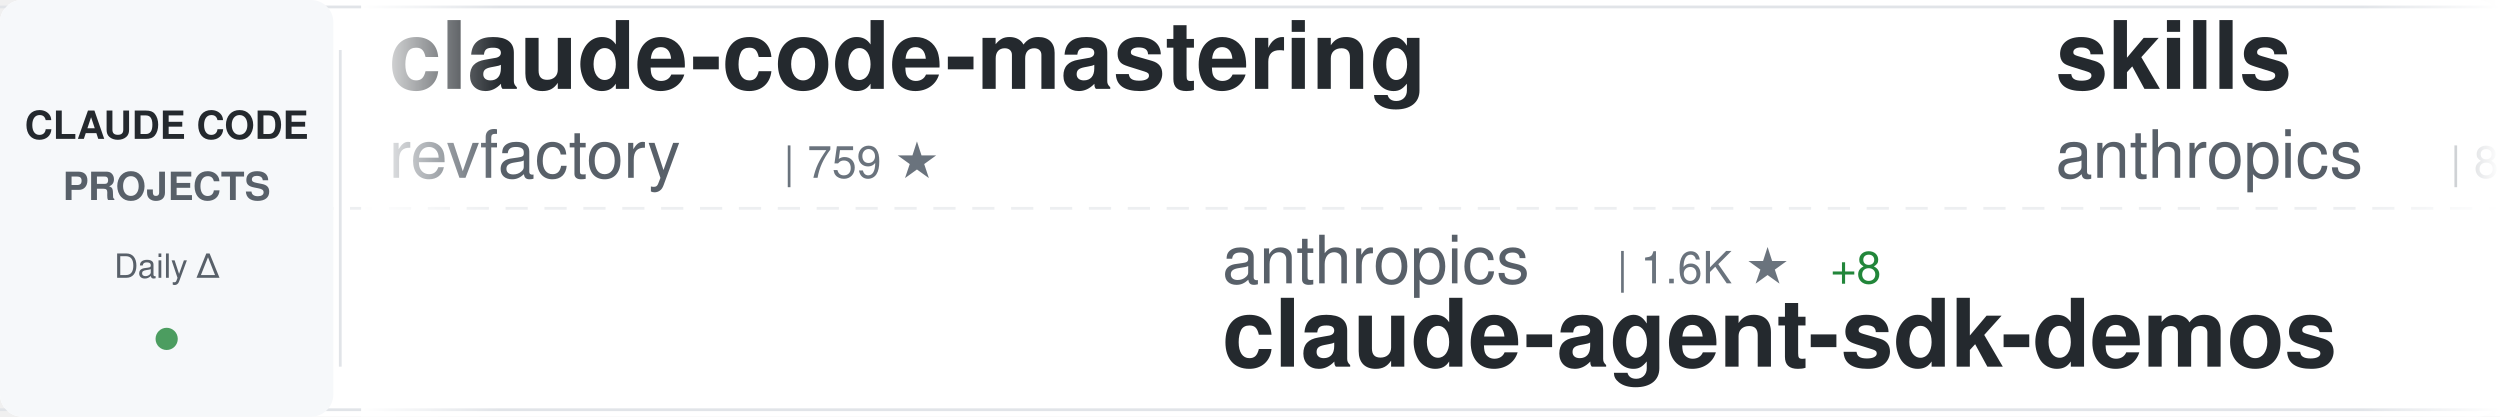
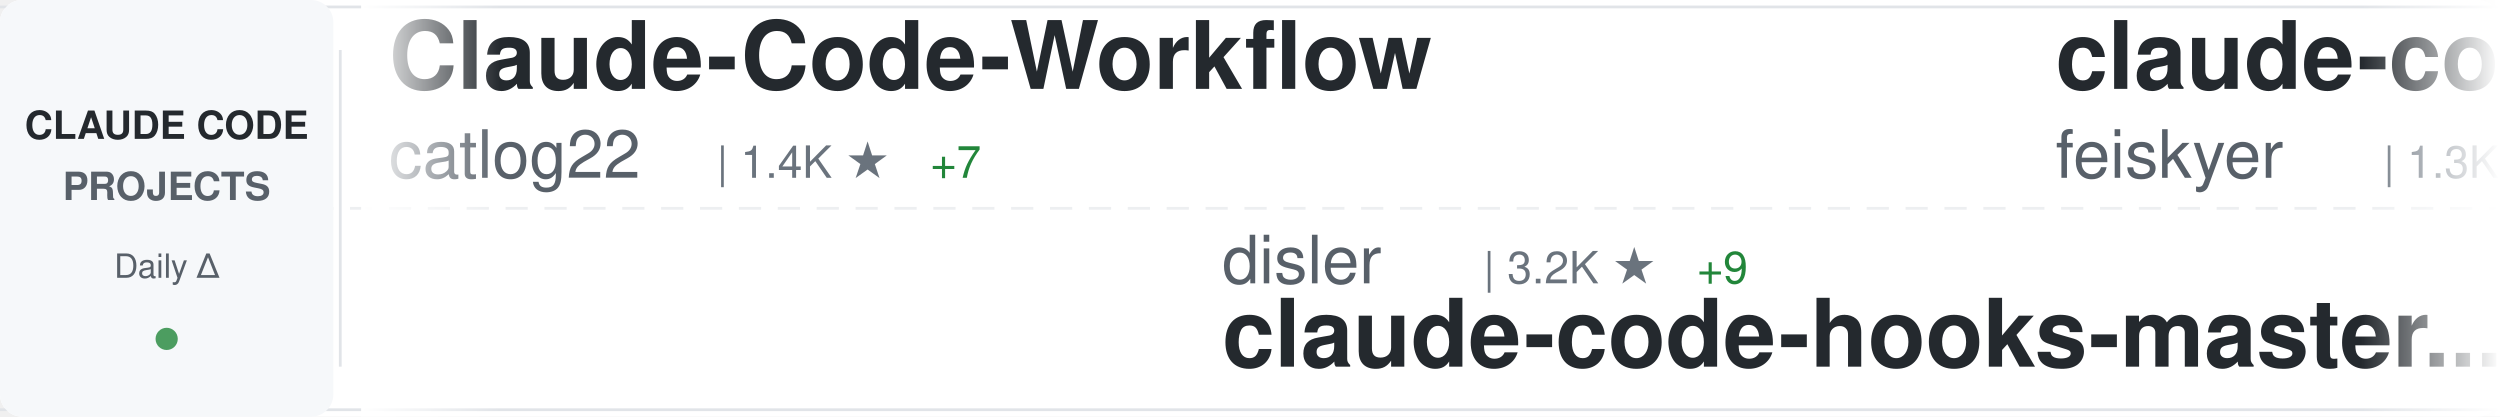
<svg xmlns="http://www.w3.org/2000/svg" width="900" height="150">
  <defs>
    <linearGradient id="awesomeLeftFade" x1="0%" y1="0%" x2="100%" y2="0%">
      <stop offset="0%" style="stop-color:#ffffff;stop-opacity:1" />
      <stop offset="100%" style="stop-color:#ffffff;stop-opacity:0" />
    </linearGradient>
    <linearGradient id="awesomeRightFade" x1="0%" y1="0%" x2="100%" y2="0%">
      <stop offset="0%" style="stop-color:#ffffff;stop-opacity:0" />
      <stop offset="100%" style="stop-color:#ffffff;stop-opacity:1" />
    </linearGradient>
  </defs>
  <rect width="900" height="150" fill="#ffffff" rx="8" />
  <rect x="0" y="2" width="900" height="1" fill="#e1e4e8" />
  <rect x="0" y="147" width="900" height="1" fill="#e1e4e8" />
  <line x1="0" y1="75" x2="900" y2="75" stroke="#e1e4e8" stroke-width="1" stroke-dasharray="8 6" opacity="0.6" />
  <rect x="0" y="0" width="120" height="150" fill="#f6f8fa" rx="8" />
  <text x="60" y="50" font-family="-apple-system, BlinkMacSystemFont, 'Segoe UI', Helvetica, Arial, sans-serif" font-size="14" font-weight="600" fill="#24292e" text-anchor="middle">CLAUDE CODE</text>
  <text x="60" y="72" font-family="-apple-system, BlinkMacSystemFont, 'Segoe UI', Helvetica, Arial, sans-serif" font-size="14" font-weight="600" fill="#586069" text-anchor="middle">PROJECTS</text>
  <text x="60" y="100" font-family="-apple-system, BlinkMacSystemFont, 'Segoe UI', Helvetica, Arial, sans-serif" font-size="12" font-weight="500" fill="#586069" text-anchor="middle">Daily Δ</text>
  <circle cx="60" cy="122" r="4" fill="#22863a" opacity="0.8" />
  <rect x="122" y="18" width="1" height="114" fill="#e1e4e8" />
  <clipPath id="awesomeTickerClip">
    <rect x="130" y="0" width="770" height="150" />
  </clipPath>
  <g clip-path="url(#awesomeTickerClip)">
    <g id="awesomeTickerItems">
      <animateTransform attributeName="transform" attributeType="XML" type="translate" from="0 0" to="-3000 0" dur="54s" repeatCount="indefinite" />
      <g transform="translate(0, 0)">
-         <text x="140" y="32" font-family="-apple-system, BlinkMacSystemFont, 'Segoe UI', Helvetica, Arial, sans-serif" font-size="34" font-weight="600" fill="#24292e">claude-code-mastering</text>
-         <text x="140" y="64" font-family="-apple-system, BlinkMacSystemFont, 'Segoe UI', Helvetica, Arial, sans-serif" font-size="24" font-weight="400" fill="#586069">revfactory</text>
-         <text x="282" y="64" font-family="-apple-system, BlinkMacSystemFont, 'Segoe UI', Helvetica, Arial, sans-serif" font-size="16" font-weight="500" fill="#6a737d">| 759 ★</text>
+         <text x="140" y="32" font-family="-apple-system, BlinkMacSystemFont, 'Segoe UI', Helvetica, Arial, sans-serif" font-size="34" font-weight="600" fill="#24292e">Claude-Code-Workflow</text>
+         <text x="140" y="64" font-family="-apple-system, BlinkMacSystemFont, 'Segoe UI', Helvetica, Arial, sans-serif" font-size="24" font-weight="400" fill="#586069">catlog22</text>
+         <text x="258" y="64" font-family="-apple-system, BlinkMacSystemFont, 'Segoe UI', Helvetica, Arial, sans-serif" font-size="16" font-weight="500" fill="#6a737d">| 1.4K ★</text>
+         <text x="335" y="64" font-family="-apple-system, BlinkMacSystemFont, 'Segoe UI', Helvetica, Arial, sans-serif" font-size="16" font-weight="500" fill="#22863a"> +7</text>
      </g>
      <g transform="translate(300, 0)">
-         <text x="140" y="102" font-family="-apple-system, BlinkMacSystemFont, 'Segoe UI', Helvetica, Arial, sans-serif" font-size="24" font-weight="400" fill="#586069">anthropics</text>
-         <text x="282" y="102" font-family="-apple-system, BlinkMacSystemFont, 'Segoe UI', Helvetica, Arial, sans-serif" font-size="16" font-weight="500" fill="#6a737d">| 1.6K ★</text>
-         <text x="359" y="102" font-family="-apple-system, BlinkMacSystemFont, 'Segoe UI', Helvetica, Arial, sans-serif" font-size="16" font-weight="500" fill="#22863a"> +8</text>
-         <text x="140" y="132" font-family="-apple-system, BlinkMacSystemFont, 'Segoe UI', Helvetica, Arial, sans-serif" font-size="34" font-weight="600" fill="#24292e">claude-agent-sdk-demos</text>
+         <text x="140" y="102" font-family="-apple-system, BlinkMacSystemFont, 'Segoe UI', Helvetica, Arial, sans-serif" font-size="24" font-weight="400" fill="#586069">disler</text>
+         <text x="234" y="102" font-family="-apple-system, BlinkMacSystemFont, 'Segoe UI', Helvetica, Arial, sans-serif" font-size="16" font-weight="500" fill="#6a737d">| 3.2K ★</text>
+         <text x="311" y="102" font-family="-apple-system, BlinkMacSystemFont, 'Segoe UI', Helvetica, Arial, sans-serif" font-size="16" font-weight="500" fill="#22863a"> +9</text>
+         <text x="140" y="132" font-family="-apple-system, BlinkMacSystemFont, 'Segoe UI', Helvetica, Arial, sans-serif" font-size="34" font-weight="600" fill="#24292e">claude-code-hooks-master...</text>
      </g>
      <g transform="translate(600, 0)">
-         <text x="140" y="32" font-family="-apple-system, BlinkMacSystemFont, 'Segoe UI', Helvetica, Arial, sans-serif" font-size="34" font-weight="600" fill="#24292e">skills</text>
-         <text x="140" y="64" font-family="-apple-system, BlinkMacSystemFont, 'Segoe UI', Helvetica, Arial, sans-serif" font-size="24" font-weight="400" fill="#586069">anthropics</text>
-         <text x="282" y="64" font-family="-apple-system, BlinkMacSystemFont, 'Segoe UI', Helvetica, Arial, sans-serif" font-size="16" font-weight="500" fill="#6a737d">| 85.8K ★</text>
-         <text x="368" y="64" font-family="-apple-system, BlinkMacSystemFont, 'Segoe UI', Helvetica, Arial, sans-serif" font-size="16" font-weight="500" fill="#22863a"> +1.1K</text>
+         <text x="140" y="32" font-family="-apple-system, BlinkMacSystemFont, 'Segoe UI', Helvetica, Arial, sans-serif" font-size="34" font-weight="600" fill="#24292e">claude-code-settings</text>
+         <text x="140" y="64" font-family="-apple-system, BlinkMacSystemFont, 'Segoe UI', Helvetica, Arial, sans-serif" font-size="24" font-weight="400" fill="#586069">feiskyer</text>
+         <text x="258" y="64" font-family="-apple-system, BlinkMacSystemFont, 'Segoe UI', Helvetica, Arial, sans-serif" font-size="16" font-weight="500" fill="#6a737d">| 1.3K ★</text>
+         <text x="335" y="64" font-family="-apple-system, BlinkMacSystemFont, 'Segoe UI', Helvetica, Arial, sans-serif" font-size="16" font-weight="500" fill="#22863a"> +4</text>
      </g>
      <g transform="translate(900, 0)">
-         <text x="140" y="102" font-family="-apple-system, BlinkMacSystemFont, 'Segoe UI', Helvetica, Arial, sans-serif" font-size="24" font-weight="400" fill="#586069">catlog22</text>
-         <text x="258" y="102" font-family="-apple-system, BlinkMacSystemFont, 'Segoe UI', Helvetica, Arial, sans-serif" font-size="16" font-weight="500" fill="#6a737d">| 1.4K ★</text>
-         <text x="335" y="102" font-family="-apple-system, BlinkMacSystemFont, 'Segoe UI', Helvetica, Arial, sans-serif" font-size="16" font-weight="500" fill="#22863a"> +7</text>
-         <text x="140" y="132" font-family="-apple-system, BlinkMacSystemFont, 'Segoe UI', Helvetica, Arial, sans-serif" font-size="34" font-weight="600" fill="#24292e">Claude-Code-Workflow</text>
+         <text x="140" y="102" font-family="-apple-system, BlinkMacSystemFont, 'Segoe UI', Helvetica, Arial, sans-serif" font-size="24" font-weight="400" fill="#586069">jarrodwatts</text>
+         <text x="294" y="102" font-family="-apple-system, BlinkMacSystemFont, 'Segoe UI', Helvetica, Arial, sans-serif" font-size="16" font-weight="500" fill="#6a737d">| 959 ★</text>
+         <text x="140" y="132" font-family="-apple-system, BlinkMacSystemFont, 'Segoe UI', Helvetica, Arial, sans-serif" font-size="34" font-weight="600" fill="#24292e">claude-code-config</text>
      </g>
      <g transform="translate(1200, 0)">
-         <text x="140" y="32" font-family="-apple-system, BlinkMacSystemFont, 'Segoe UI', Helvetica, Arial, sans-serif" font-size="34" font-weight="600" fill="#24292e">antigravity-awesome-skil...</text>
-         <text x="140" y="64" font-family="-apple-system, BlinkMacSystemFont, 'Segoe UI', Helvetica, Arial, sans-serif" font-size="24" font-weight="400" fill="#586069">sickn33</text>
-         <text x="246" y="64" font-family="-apple-system, BlinkMacSystemFont, 'Segoe UI', Helvetica, Arial, sans-serif" font-size="16" font-weight="500" fill="#6a737d">| 20.9K ★</text>
-         <text x="332" y="64" font-family="-apple-system, BlinkMacSystemFont, 'Segoe UI', Helvetica, Arial, sans-serif" font-size="16" font-weight="500" fill="#22863a"> +563</text>
+         <text x="140" y="32" font-family="-apple-system, BlinkMacSystemFont, 'Segoe UI', Helvetica, Arial, sans-serif" font-size="34" font-weight="600" fill="#24292e">claude-code-spec-workflo...</text>
+         <text x="140" y="64" font-family="-apple-system, BlinkMacSystemFont, 'Segoe UI', Helvetica, Arial, sans-serif" font-size="24" font-weight="400" fill="#586069">Pimzino</text>
+         <text x="246" y="64" font-family="-apple-system, BlinkMacSystemFont, 'Segoe UI', Helvetica, Arial, sans-serif" font-size="16" font-weight="500" fill="#6a737d">| 3.5K ★</text>
+         <text x="323" y="64" font-family="-apple-system, BlinkMacSystemFont, 'Segoe UI', Helvetica, Arial, sans-serif" font-size="16" font-weight="500" fill="#22863a"> +4</text>
      </g>
      <g transform="translate(1500, 0)">
-         <text x="140" y="102" font-family="-apple-system, BlinkMacSystemFont, 'Segoe UI', Helvetica, Arial, sans-serif" font-size="24" font-weight="400" fill="#586069">anthropics</text>
-         <text x="282" y="102" font-family="-apple-system, BlinkMacSystemFont, 'Segoe UI', Helvetica, Arial, sans-serif" font-size="16" font-weight="500" fill="#6a737d">| 6.1K ★</text>
-         <text x="359" y="102" font-family="-apple-system, BlinkMacSystemFont, 'Segoe UI', Helvetica, Arial, sans-serif" font-size="16" font-weight="500" fill="#22863a"> +22</text>
-         <text x="140" y="132" font-family="-apple-system, BlinkMacSystemFont, 'Segoe UI', Helvetica, Arial, sans-serif" font-size="34" font-weight="600" fill="#24292e">claude-code-action</text>
+         <text x="140" y="102" font-family="-apple-system, BlinkMacSystemFont, 'Segoe UI', Helvetica, Arial, sans-serif" font-size="24" font-weight="400" fill="#586069">obra</text>
+         <text x="210" y="102" font-family="-apple-system, BlinkMacSystemFont, 'Segoe UI', Helvetica, Arial, sans-serif" font-size="16" font-weight="500" fill="#6a737d">| 72.7K ★</text>
+         <text x="296" y="102" font-family="-apple-system, BlinkMacSystemFont, 'Segoe UI', Helvetica, Arial, sans-serif" font-size="16" font-weight="500" fill="#22863a"> +973</text>
+         <text x="140" y="132" font-family="-apple-system, BlinkMacSystemFont, 'Segoe UI', Helvetica, Arial, sans-serif" font-size="34" font-weight="600" fill="#24292e">superpowers</text>
      </g>
      <g transform="translate(1800, 0)">
-         <text x="140" y="32" font-family="-apple-system, BlinkMacSystemFont, 'Segoe UI', Helvetica, Arial, sans-serif" font-size="34" font-weight="600" fill="#24292e">awesome-claude-skills</text>
-         <text x="140" y="64" font-family="-apple-system, BlinkMacSystemFont, 'Segoe UI', Helvetica, Arial, sans-serif" font-size="24" font-weight="400" fill="#586069">ComposioHQ</text>
-         <text x="282" y="64" font-family="-apple-system, BlinkMacSystemFont, 'Segoe UI', Helvetica, Arial, sans-serif" font-size="16" font-weight="500" fill="#6a737d">| 41.4K ★</text>
-         <text x="368" y="64" font-family="-apple-system, BlinkMacSystemFont, 'Segoe UI', Helvetica, Arial, sans-serif" font-size="16" font-weight="500" fill="#22863a"> +342</text>
+         <text x="140" y="32" font-family="-apple-system, BlinkMacSystemFont, 'Segoe UI', Helvetica, Arial, sans-serif" font-size="34" font-weight="600" fill="#24292e">my-claude-code-setup</text>
+         <text x="140" y="64" font-family="-apple-system, BlinkMacSystemFont, 'Segoe UI', Helvetica, Arial, sans-serif" font-size="24" font-weight="400" fill="#586069">centminmod</text>
+         <text x="282" y="64" font-family="-apple-system, BlinkMacSystemFont, 'Segoe UI', Helvetica, Arial, sans-serif" font-size="16" font-weight="500" fill="#6a737d">| 1.9K ★</text>
+         <text x="359" y="64" font-family="-apple-system, BlinkMacSystemFont, 'Segoe UI', Helvetica, Arial, sans-serif" font-size="16" font-weight="500" fill="#22863a"> +6</text>
      </g>
      <g transform="translate(2100, 0)">
-         <text x="140" y="102" font-family="-apple-system, BlinkMacSystemFont, 'Segoe UI', Helvetica, Arial, sans-serif" font-size="24" font-weight="400" fill="#586069">pchalasani</text>
-         <text x="282" y="102" font-family="-apple-system, BlinkMacSystemFont, 'Segoe UI', Helvetica, Arial, sans-serif" font-size="16" font-weight="500" fill="#6a737d">| 1.6K ★</text>
-         <text x="359" y="102" font-family="-apple-system, BlinkMacSystemFont, 'Segoe UI', Helvetica, Arial, sans-serif" font-size="16" font-weight="500" fill="#22863a"> +10</text>
-         <text x="140" y="132" font-family="-apple-system, BlinkMacSystemFont, 'Segoe UI', Helvetica, Arial, sans-serif" font-size="34" font-weight="600" fill="#24292e">claude-code-tools</text>
+         <text x="140" y="102" font-family="-apple-system, BlinkMacSystemFont, 'Segoe UI', Helvetica, Arial, sans-serif" font-size="24" font-weight="400" fill="#586069">frankbria</text>
+         <text x="270" y="102" font-family="-apple-system, BlinkMacSystemFont, 'Segoe UI', Helvetica, Arial, sans-serif" font-size="16" font-weight="500" fill="#6a737d">| 7.5K ★</text>
+         <text x="347" y="102" font-family="-apple-system, BlinkMacSystemFont, 'Segoe UI', Helvetica, Arial, sans-serif" font-size="16" font-weight="500" fill="#22863a"> +24</text>
+         <text x="140" y="132" font-family="-apple-system, BlinkMacSystemFont, 'Segoe UI', Helvetica, Arial, sans-serif" font-size="34" font-weight="600" fill="#24292e">ralph-claude-code</text>
      </g>
      <g transform="translate(2400, 0)">
-         <text x="140" y="32" font-family="-apple-system, BlinkMacSystemFont, 'Segoe UI', Helvetica, Arial, sans-serif" font-size="34" font-weight="600" fill="#24292e">spec-kit</text>
-         <text x="140" y="64" font-family="-apple-system, BlinkMacSystemFont, 'Segoe UI', Helvetica, Arial, sans-serif" font-size="24" font-weight="400" fill="#586069">github</text>
-         <text x="234" y="64" font-family="-apple-system, BlinkMacSystemFont, 'Segoe UI', Helvetica, Arial, sans-serif" font-size="16" font-weight="500" fill="#6a737d">| 74.6K ★</text>
-         <text x="320" y="64" font-family="-apple-system, BlinkMacSystemFont, 'Segoe UI', Helvetica, Arial, sans-serif" font-size="16" font-weight="500" fill="#22863a"> +293</text>
+         <text x="140" y="32" font-family="-apple-system, BlinkMacSystemFont, 'Segoe UI', Helvetica, Arial, sans-serif" font-size="34" font-weight="600" fill="#24292e">Personal_AI_Infrastructu...</text>
+         <text x="140" y="64" font-family="-apple-system, BlinkMacSystemFont, 'Segoe UI', Helvetica, Arial, sans-serif" font-size="24" font-weight="400" fill="#586069">danielmiessler</text>
+         <text x="330" y="64" font-family="-apple-system, BlinkMacSystemFont, 'Segoe UI', Helvetica, Arial, sans-serif" font-size="16" font-weight="500" fill="#6a737d">| 9.6K ★</text>
+         <text x="407" y="64" font-family="-apple-system, BlinkMacSystemFont, 'Segoe UI', Helvetica, Arial, sans-serif" font-size="16" font-weight="500" fill="#22863a"> +30</text>
      </g>
      <g transform="translate(2700, 0)">
-         <text x="140" y="102" font-family="-apple-system, BlinkMacSystemFont, 'Segoe UI', Helvetica, Arial, sans-serif" font-size="24" font-weight="400" fill="#586069">router-for-me</text>
-         <text x="318" y="102" font-family="-apple-system, BlinkMacSystemFont, 'Segoe UI', Helvetica, Arial, sans-serif" font-size="16" font-weight="500" fill="#6a737d">| 13.9K ★</text>
-         <text x="404" y="102" font-family="-apple-system, BlinkMacSystemFont, 'Segoe UI', Helvetica, Arial, sans-serif" font-size="16" font-weight="500" fill="#22863a"> +415</text>
-         <text x="140" y="132" font-family="-apple-system, BlinkMacSystemFont, 'Segoe UI', Helvetica, Arial, sans-serif" font-size="34" font-weight="600" fill="#24292e">CLIProxyAPI</text>
+         <text x="140" y="102" font-family="-apple-system, BlinkMacSystemFont, 'Segoe UI', Helvetica, Arial, sans-serif" font-size="24" font-weight="400" fill="#586069">sickn33</text>
+         <text x="246" y="102" font-family="-apple-system, BlinkMacSystemFont, 'Segoe UI', Helvetica, Arial, sans-serif" font-size="16" font-weight="500" fill="#6a737d">| 21.0K ★</text>
+         <text x="332" y="102" font-family="-apple-system, BlinkMacSystemFont, 'Segoe UI', Helvetica, Arial, sans-serif" font-size="16" font-weight="500" fill="#22863a"> +537</text>
+         <text x="140" y="132" font-family="-apple-system, BlinkMacSystemFont, 'Segoe UI', Helvetica, Arial, sans-serif" font-size="34" font-weight="600" fill="#24292e">antigravity-awesome-skil...</text>
      </g>
      <g transform="translate(3000, 0)">
-         <text x="140" y="32" font-family="-apple-system, BlinkMacSystemFont, 'Segoe UI', Helvetica, Arial, sans-serif" font-size="34" font-weight="600" fill="#24292e">claude-code-mastering</text>
-         <text x="140" y="64" font-family="-apple-system, BlinkMacSystemFont, 'Segoe UI', Helvetica, Arial, sans-serif" font-size="24" font-weight="400" fill="#586069">revfactory</text>
-         <text x="282" y="64" font-family="-apple-system, BlinkMacSystemFont, 'Segoe UI', Helvetica, Arial, sans-serif" font-size="16" font-weight="500" fill="#6a737d">| 759 ★</text>
+         <text x="140" y="32" font-family="-apple-system, BlinkMacSystemFont, 'Segoe UI', Helvetica, Arial, sans-serif" font-size="34" font-weight="600" fill="#24292e">Claude-Code-Workflow</text>
+         <text x="140" y="64" font-family="-apple-system, BlinkMacSystemFont, 'Segoe UI', Helvetica, Arial, sans-serif" font-size="24" font-weight="400" fill="#586069">catlog22</text>
+         <text x="258" y="64" font-family="-apple-system, BlinkMacSystemFont, 'Segoe UI', Helvetica, Arial, sans-serif" font-size="16" font-weight="500" fill="#6a737d">| 1.4K ★</text>
+         <text x="335" y="64" font-family="-apple-system, BlinkMacSystemFont, 'Segoe UI', Helvetica, Arial, sans-serif" font-size="16" font-weight="500" fill="#22863a"> +7</text>
      </g>
      <g transform="translate(3300, 0)">
-         <text x="140" y="102" font-family="-apple-system, BlinkMacSystemFont, 'Segoe UI', Helvetica, Arial, sans-serif" font-size="24" font-weight="400" fill="#586069">anthropics</text>
-         <text x="282" y="102" font-family="-apple-system, BlinkMacSystemFont, 'Segoe UI', Helvetica, Arial, sans-serif" font-size="16" font-weight="500" fill="#6a737d">| 1.6K ★</text>
-         <text x="359" y="102" font-family="-apple-system, BlinkMacSystemFont, 'Segoe UI', Helvetica, Arial, sans-serif" font-size="16" font-weight="500" fill="#22863a"> +8</text>
-         <text x="140" y="132" font-family="-apple-system, BlinkMacSystemFont, 'Segoe UI', Helvetica, Arial, sans-serif" font-size="34" font-weight="600" fill="#24292e">claude-agent-sdk-demos</text>
+         <text x="140" y="102" font-family="-apple-system, BlinkMacSystemFont, 'Segoe UI', Helvetica, Arial, sans-serif" font-size="24" font-weight="400" fill="#586069">disler</text>
+         <text x="234" y="102" font-family="-apple-system, BlinkMacSystemFont, 'Segoe UI', Helvetica, Arial, sans-serif" font-size="16" font-weight="500" fill="#6a737d">| 3.2K ★</text>
+         <text x="311" y="102" font-family="-apple-system, BlinkMacSystemFont, 'Segoe UI', Helvetica, Arial, sans-serif" font-size="16" font-weight="500" fill="#22863a"> +9</text>
+         <text x="140" y="132" font-family="-apple-system, BlinkMacSystemFont, 'Segoe UI', Helvetica, Arial, sans-serif" font-size="34" font-weight="600" fill="#24292e">claude-code-hooks-master...</text>
      </g>
      <g transform="translate(3600, 0)">
-         <text x="140" y="32" font-family="-apple-system, BlinkMacSystemFont, 'Segoe UI', Helvetica, Arial, sans-serif" font-size="34" font-weight="600" fill="#24292e">skills</text>
-         <text x="140" y="64" font-family="-apple-system, BlinkMacSystemFont, 'Segoe UI', Helvetica, Arial, sans-serif" font-size="24" font-weight="400" fill="#586069">anthropics</text>
-         <text x="282" y="64" font-family="-apple-system, BlinkMacSystemFont, 'Segoe UI', Helvetica, Arial, sans-serif" font-size="16" font-weight="500" fill="#6a737d">| 85.8K ★</text>
-         <text x="368" y="64" font-family="-apple-system, BlinkMacSystemFont, 'Segoe UI', Helvetica, Arial, sans-serif" font-size="16" font-weight="500" fill="#22863a"> +1.1K</text>
+         <text x="140" y="32" font-family="-apple-system, BlinkMacSystemFont, 'Segoe UI', Helvetica, Arial, sans-serif" font-size="34" font-weight="600" fill="#24292e">claude-code-settings</text>
+         <text x="140" y="64" font-family="-apple-system, BlinkMacSystemFont, 'Segoe UI', Helvetica, Arial, sans-serif" font-size="24" font-weight="400" fill="#586069">feiskyer</text>
+         <text x="258" y="64" font-family="-apple-system, BlinkMacSystemFont, 'Segoe UI', Helvetica, Arial, sans-serif" font-size="16" font-weight="500" fill="#6a737d">| 1.3K ★</text>
+         <text x="335" y="64" font-family="-apple-system, BlinkMacSystemFont, 'Segoe UI', Helvetica, Arial, sans-serif" font-size="16" font-weight="500" fill="#22863a"> +4</text>
      </g>
      <g transform="translate(3900, 0)">
-         <text x="140" y="102" font-family="-apple-system, BlinkMacSystemFont, 'Segoe UI', Helvetica, Arial, sans-serif" font-size="24" font-weight="400" fill="#586069">catlog22</text>
-         <text x="258" y="102" font-family="-apple-system, BlinkMacSystemFont, 'Segoe UI', Helvetica, Arial, sans-serif" font-size="16" font-weight="500" fill="#6a737d">| 1.4K ★</text>
-         <text x="335" y="102" font-family="-apple-system, BlinkMacSystemFont, 'Segoe UI', Helvetica, Arial, sans-serif" font-size="16" font-weight="500" fill="#22863a"> +7</text>
-         <text x="140" y="132" font-family="-apple-system, BlinkMacSystemFont, 'Segoe UI', Helvetica, Arial, sans-serif" font-size="34" font-weight="600" fill="#24292e">Claude-Code-Workflow</text>
+         <text x="140" y="102" font-family="-apple-system, BlinkMacSystemFont, 'Segoe UI', Helvetica, Arial, sans-serif" font-size="24" font-weight="400" fill="#586069">jarrodwatts</text>
+         <text x="294" y="102" font-family="-apple-system, BlinkMacSystemFont, 'Segoe UI', Helvetica, Arial, sans-serif" font-size="16" font-weight="500" fill="#6a737d">| 959 ★</text>
+         <text x="140" y="132" font-family="-apple-system, BlinkMacSystemFont, 'Segoe UI', Helvetica, Arial, sans-serif" font-size="34" font-weight="600" fill="#24292e">claude-code-config</text>
      </g>
    </g>
  </g>
  <rect x="130" y="0" width="50" height="150" fill="url(#awesomeLeftFade)" />
  <rect x="850" y="0" width="50" height="150" fill="url(#awesomeRightFade)" />
</svg>
